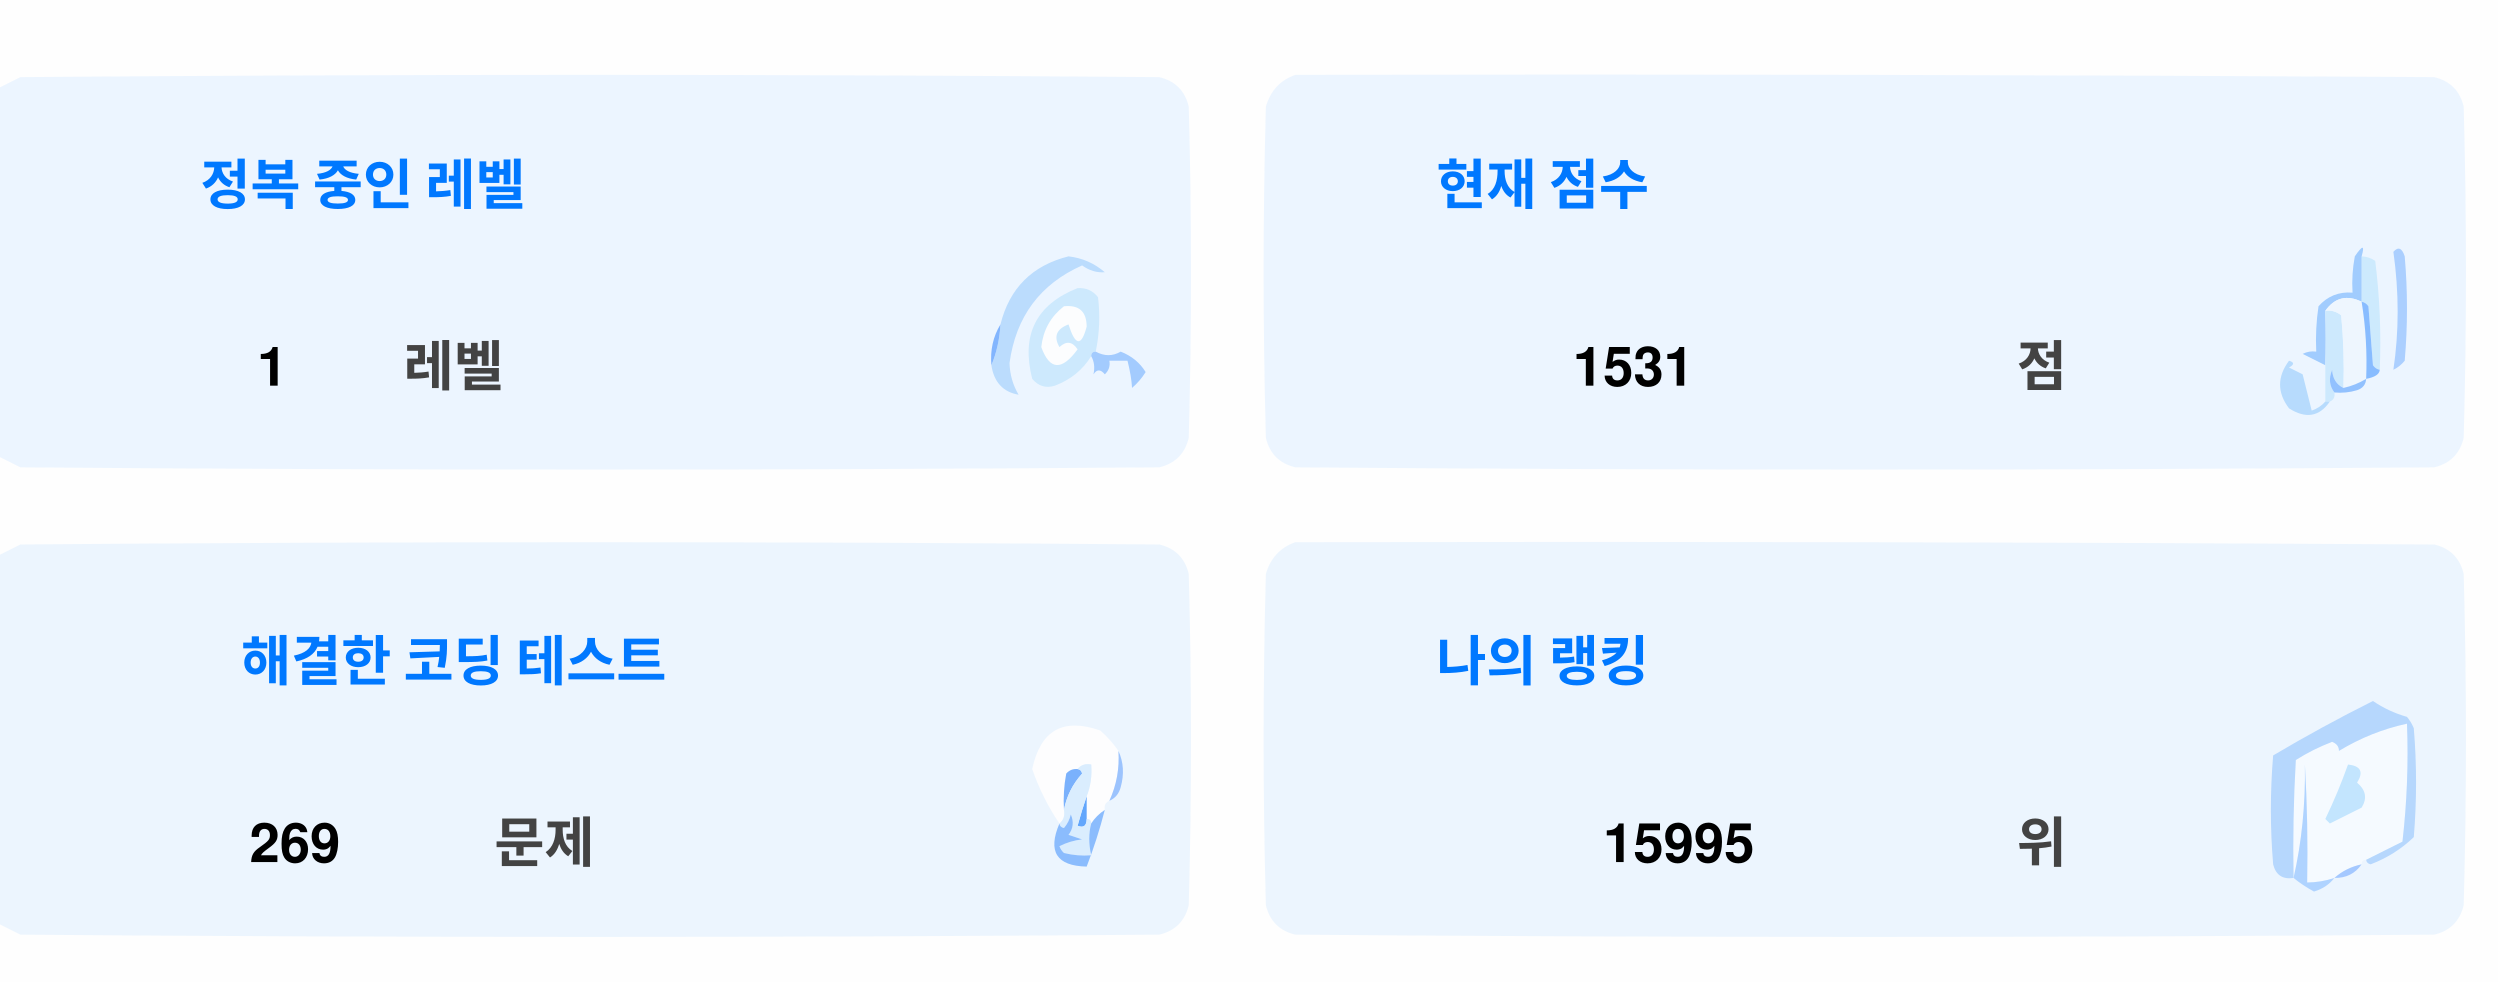
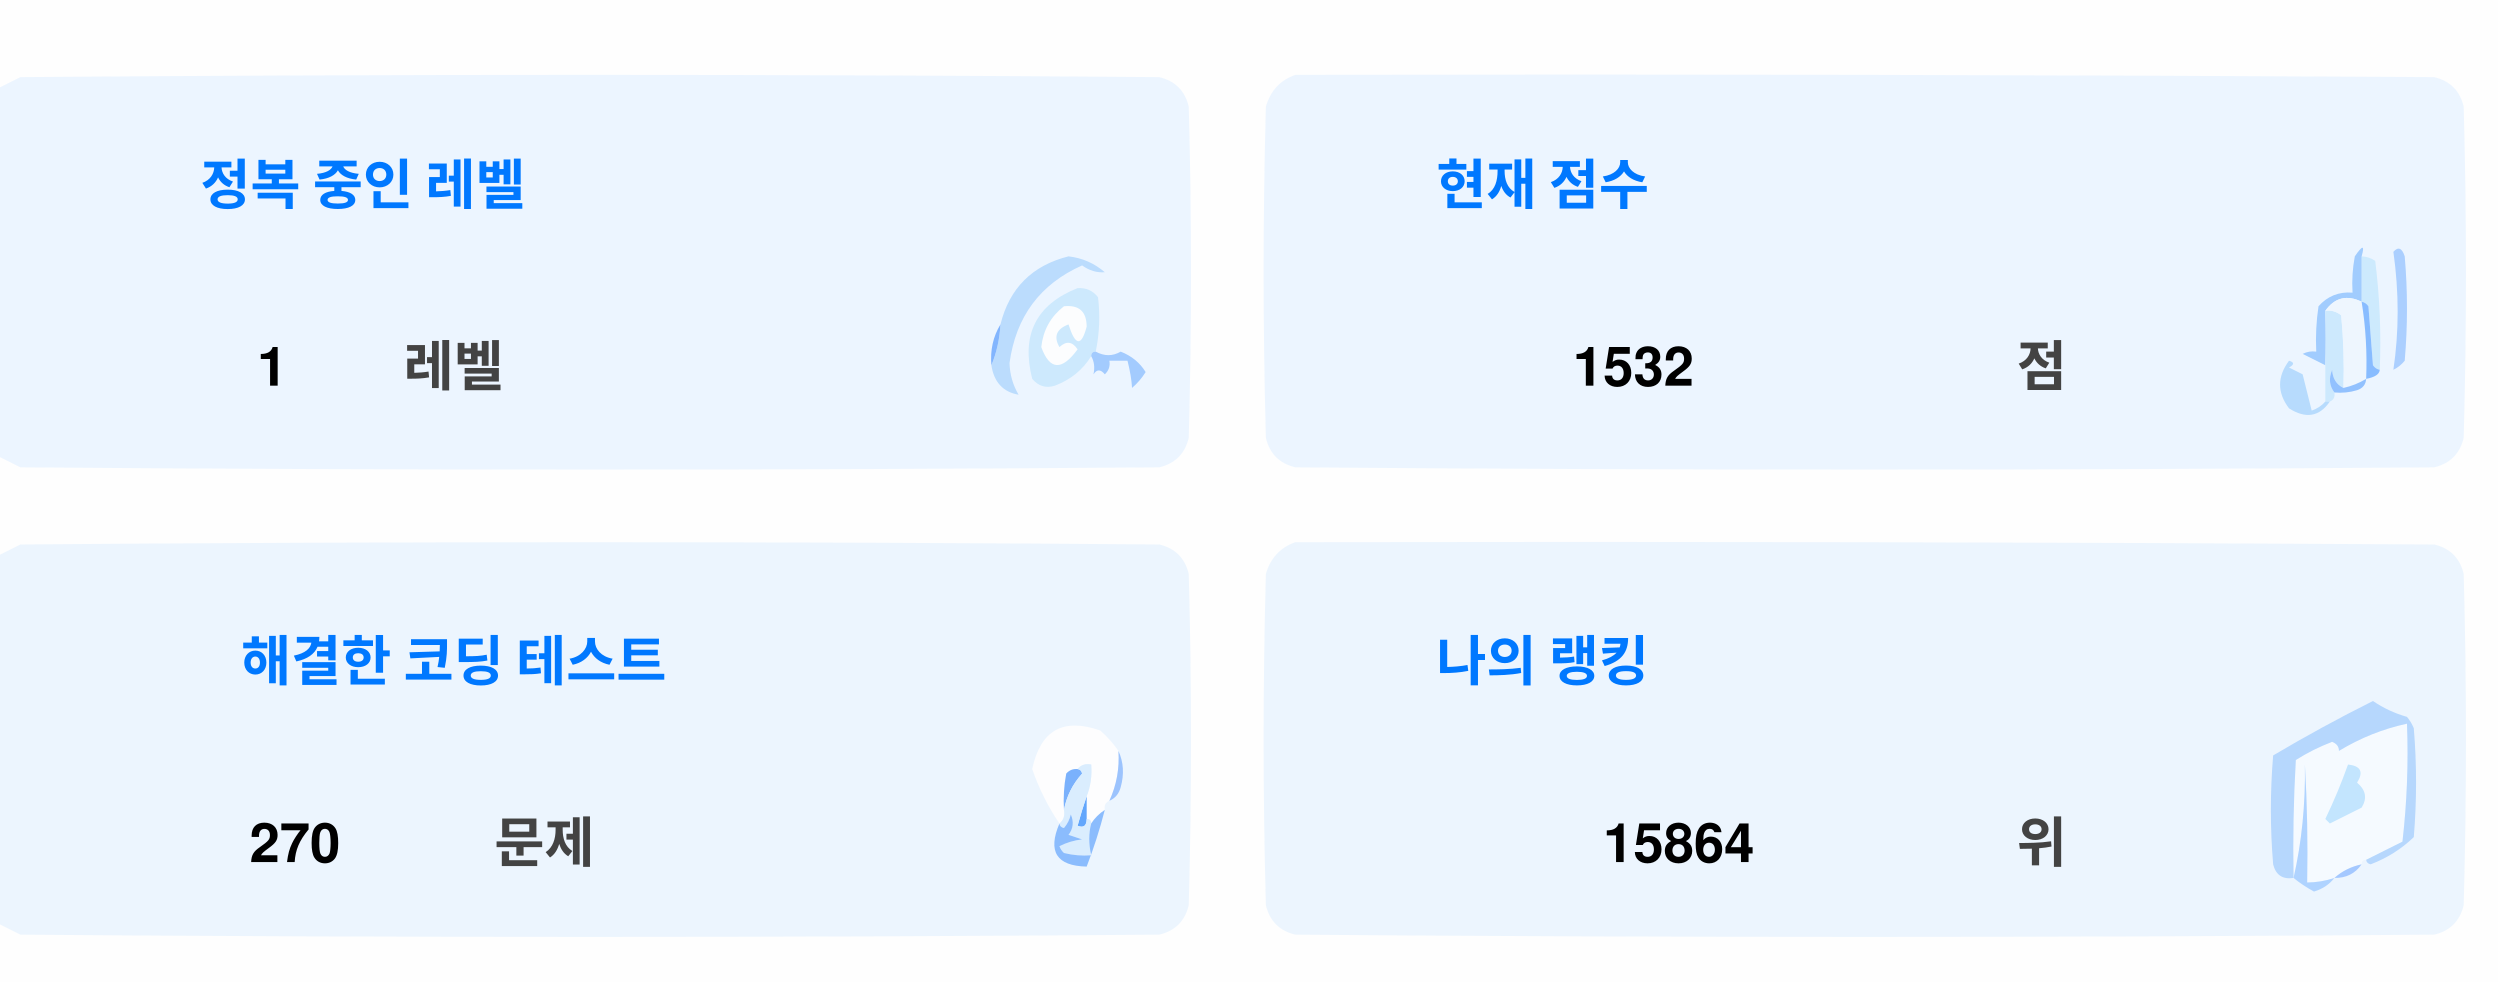
<svg xmlns="http://www.w3.org/2000/svg" version="1.1" width="551px" height="217px" style="shape-rendering:geometricPrecision; text-rendering:geometricPrecision; image-rendering:optimizeQuality; fill-rule:evenodd; clip-rule:evenodd">
  <style>.title {fill: #434343;font-size: 1rem;line-height: 1.5rem;font-weight: bold;font-family: -apple-system, BlinkMacSystemFont, Segoe UI, Helvetica, Arial, sans-serif, Apple Color Emoji, Segoe UI Emoji;}.desc {fill: #434343;font-size: 2.5rem;font-weight: bold;line-height: 1.5rem;font-family: -apple-system, BlinkMacSystemFont, Segoe UI, Helvetica, Arial, sans-serif, Apple Color Emoji, Segoe UI Emoji;}.desc-2 {fill: #434343;font-size: 1rem;font-weight: bold;line-height: 1.5rem;font-family: -apple-system, BlinkMacSystemFont, Segoe UI, Helvetica, Arial, sans-serif, Apple Color Emoji, Segoe UI Emoji;}.text, .desc {animation: twinkling 4s ease-in-out infinite;}@keyframes twinkling {40% { opacity: 1; }50% { opacity: 0.5; }60% { opacity: 1; }70% { opacity: 0.5; }80% { opacity: 1; }}</style>
  <g>
    <path style="opacity:1" fill="#fefefe" d="M -0.5,-0.5 C 183.167,-0.5 366.833,-0.5 550.5,-0.5C 550.5,71.833 550.5,144.167 550.5,216.5C 366.833,216.5 183.167,216.5 -0.5,216.5C -0.5,212.167 -0.5,207.833 -0.5,203.5C 1.14,204.32 2.807,205.153 4.5,206C 88.167,206.667 171.833,206.667 255.5,206C 259,205.167 261.167,203 262,199.5C 262.667,175.167 262.667,150.833 262,126.5C 261.167,123 259,120.833 255.5,120C 171.833,119.333 88.167,119.333 4.5,120C 2.807,120.847 1.14,121.68 -0.5,122.5C -0.5,115.167 -0.5,107.833 -0.5,100.5C 1.14,101.32 2.807,102.153 4.5,103C 88.167,103.667 171.833,103.667 255.5,103C 259,102.167 261.167,100 262,96.5C 262.667,72.167 262.667,47.833 262,23.5C 261.167,20 259,17.833 255.5,17C 171.833,16.333 88.167,16.333 4.5,17C 2.807,17.847 1.14,18.68 -0.5,19.5C -0.5,12.833 -0.5,6.167 -0.5,-0.5 Z" />
  </g>
  <g>
    <path style="opacity:1" fill="#ecf5ff" d="M -0.5,100.5 C -0.5,73.5 -0.5,46.5 -0.5,19.5C 1.14,18.68 2.807,17.847 4.5,17C 88.167,16.333 171.833,16.333 255.5,17C 259,17.833 261.167,20 262,23.5C 262.667,47.833 262.667,72.167 262,96.5C 261.167,100 259,102.167 255.5,103C 171.833,103.667 88.167,103.667 4.5,103C 2.807,102.153 1.14,101.32 -0.5,100.5 Z" />
  </g>
  <g>
    <path style="opacity:1" fill="#ecf5ff" d="M 285.5,16.5 C 369.167,16.333 452.834,16.5 536.5,17C 540,17.833 542.167,20 543,23.5C 543.667,47.833 543.667,72.167 543,96.5C 542.167,100 540,102.167 536.5,103C 452.833,103.667 369.167,103.667 285.5,103C 282,102.167 279.833,100 279,96.5C 278.333,72.167 278.333,47.833 279,23.5C 280.018,19.985 282.185,17.652 285.5,16.5 Z" />
  </g>
  <g>
    <path style="opacity:1" fill="#cdeafd" d="M 520.5,56.5 C 521.583,56.539 522.583,56.873 523.5,57.5C 524.498,65.472 524.831,73.472 524.5,81.5C 523.883,81.389 523.383,81.056 523,80.5C 522.667,76.167 522.333,71.833 522,67.5C 521.617,66.944 521.117,66.611 520.5,66.5C 520.5,63.167 520.5,59.833 520.5,56.5 Z" />
  </g>
  <g>
    <path style="opacity:1" fill="#abcfff" d="M 527.5,55.5 C 528.566,54.308 529.399,54.641 530,56.5C 530.667,64.167 530.667,71.833 530,79.5C 529.311,80.357 528.478,81.023 527.5,81.5C 528.758,73.08 528.758,64.414 527.5,55.5 Z" />
  </g>
  <g>
    <path style="opacity:1" fill="#bbdcfd" d="M 218.5,80.5 C 219.657,77.727 220.324,74.727 220.5,71.5C 222.49,63.51 227.49,58.51 235.5,56.5C 238.528,56.847 241.194,58.014 243.5,60C 241.744,60.141 240.078,59.641 238.5,58.5C 229.247,62.607 223.914,69.773 222.5,80C 222.565,82.526 223.232,84.859 224.5,87C 221.07,86.397 219.07,84.231 218.5,80.5 Z" />
  </g>
  <g>
    <path style="opacity:1" fill="#cde9fd" d="M 241.5,77.5 C 240.833,77.5 240.5,77.833 240.5,78.5C 238.628,81.529 235.961,83.695 232.5,85C 230.536,85.624 228.869,85.124 227.5,83.5C 225.021,73.791 228.354,67.124 237.5,63.5C 239.374,63.39 240.874,64.056 242,65.5C 242.497,69.524 242.331,73.524 241.5,77.5 Z" />
  </g>
  <g>
    <path style="opacity:1" fill="#fcfdfe" d="M 234.5,67.5 C 237.826,67.162 239.493,68.662 239.5,72C 238.334,76.434 237,76.267 235.5,71.5C 232.832,72.515 232.166,74.182 233.5,76.5C 235.017,75.089 236.351,75.256 237.5,77C 234.006,81.771 231.34,81.605 229.5,76.5C 229.904,72.771 231.571,69.771 234.5,67.5 Z" />
  </g>
  <g>
    <path style="opacity:1" fill="#a1ccfe" d="M 520.5,56.5 C 520.5,59.833 520.5,63.167 520.5,66.5C 517.238,64.922 514.572,65.589 512.5,68.5C 512.617,72.81 512.617,76.81 512.5,80.5C 510.86,79.68 509.193,78.847 507.5,78C 508.448,77.517 509.448,77.35 510.5,77.5C 510.335,74.15 510.502,70.817 511,67.5C 512.995,65.253 515.495,64.253 518.5,64.5C 518.336,61.813 518.503,59.146 519,56.5C 520.731,53.969 521.231,53.969 520.5,56.5 Z" />
  </g>
  <g>
    <path style="opacity:1" fill="#cde9fd" d="M 512.5,68.5 C 513.822,68.33 514.989,68.663 516,69.5C 516.499,74.823 516.666,80.156 516.5,85.5C 514.955,84.77 514.122,83.437 514,81.5C 513.22,83.387 513.387,85.054 514.5,86.5C 514.672,87.492 514.338,88.158 513.5,88.5C 513.167,88.5 512.833,88.5 512.5,88.5C 512.5,85.833 512.5,83.167 512.5,80.5C 512.617,76.81 512.617,72.81 512.5,68.5 Z" />
  </g>
  <g>
    <path style="opacity:1" fill="#eef6fe" d="M 520.5,66.5 C 521.407,72.106 521.74,77.773 521.5,83.5C 519.95,84.441 518.284,85.108 516.5,85.5C 516.666,80.156 516.499,74.823 516,69.5C 514.989,68.663 513.822,68.33 512.5,68.5C 514.572,65.589 517.238,64.922 520.5,66.5 Z" />
  </g>
  <g>
    <path style="opacity:1" fill="#88bcff" d="M 520.5,66.5 C 521.117,66.611 521.617,66.944 522,67.5C 522.333,71.833 522.667,76.167 523,80.5C 523.383,81.056 523.883,81.389 524.5,81.5C 524.445,82.469 523.445,83.136 521.5,83.5C 521.74,77.773 521.407,72.106 520.5,66.5 Z" />
  </g>
  <g>
    <path style="opacity:1" fill="#82b5fe" d="M 220.5,71.5 C 220.324,74.727 219.657,77.727 218.5,80.5C 218.215,77.171 218.882,74.171 220.5,71.5 Z" />
  </g>
  <g>
    <path style="opacity:1" fill="#a3cbfe" d="M 240.5,78.5 C 240.5,77.833 240.833,77.5 241.5,77.5C 243.391,78.536 245.224,78.536 247,77.5C 249.391,78.429 251.225,79.929 252.5,82C 251.681,83.319 250.681,84.486 249.5,85.5C 249.409,83.777 249.075,81.777 248.5,79.5C 247.167,79.5 245.833,79.5 244.5,79.5C 244.719,80.675 244.386,81.675 243.5,82.5C 242.575,81.359 241.741,81.359 241,82.5C 241.331,80.981 241.164,79.648 240.5,78.5 Z" />
  </g>
  <g>
    <path style="opacity:1" fill="#b7dbfd" d="M 512.5,88.5 C 512.833,88.5 513.167,88.5 513.5,88.5C 511.199,91.857 508.199,92.357 504.5,90C 501.872,86.535 501.872,83.035 504.5,79.5C 505.696,79.846 505.696,80.346 504.5,81C 505.5,81.5 506.5,82 507.5,82.5C 508.167,85.167 508.833,87.833 509.5,90.5C 510.739,90.058 511.739,89.391 512.5,88.5 Z" />
  </g>
  <g>
    <path style="opacity:1" fill="#92c1fe" d="M 516.5,85.5 C 518.284,85.108 519.95,84.441 521.5,83.5C 521.423,84.75 520.756,85.583 519.5,86C 517.866,86.493 516.199,86.66 514.5,86.5C 513.387,85.054 513.22,83.387 514,81.5C 514.122,83.437 514.955,84.77 516.5,85.5 Z" />
  </g>
  <g>
    <path style="opacity:1" fill="#ecf5fe" d="M -0.5,203.5 C -0.5,176.5 -0.5,149.5 -0.5,122.5C 1.14,121.68 2.807,120.847 4.5,120C 88.167,119.333 171.833,119.333 255.5,120C 259,120.833 261.167,123 262,126.5C 262.667,150.833 262.667,175.167 262,199.5C 261.167,203 259,205.167 255.5,206C 171.833,206.667 88.167,206.667 4.5,206C 2.807,205.153 1.14,204.32 -0.5,203.5 Z" />
  </g>
  <g>
    <path style="opacity:1" fill="#ecf5fe" d="M 285.5,119.5 C 369.167,119.333 452.834,119.5 536.5,120C 540,120.833 542.167,123 543,126.5C 543.667,150.833 543.667,175.167 543,199.5C 542.167,203 540,205.167 536.5,206C 452.833,206.667 369.167,206.667 285.5,206C 282,205.167 279.833,203 279,199.5C 278.333,175.167 278.333,150.833 279,126.5C 280.018,122.985 282.185,120.652 285.5,119.5 Z" />
  </g>
  <g>
    <path style="opacity:1" fill="#fdfdfe" d="M 246.5,165.5 C 246.758,169.367 246.092,173.034 244.5,176.5C 243.662,176.842 243.328,177.508 243.5,178.5C 242.272,179.306 241.272,180.306 240.5,181.5C 240.5,180.833 240.167,180.5 239.5,180.5C 239.5,178.833 239.5,177.167 239.5,175.5C 240.369,173.283 240.702,170.95 240.5,168.5C 239.209,168.263 238.209,168.596 237.5,169.5C 236.504,169.414 235.671,169.748 235,170.5C 234.503,173.146 234.336,175.813 234.5,178.5C 234.737,179.791 234.404,180.791 233.5,181.5C 230.986,177.806 228.986,173.806 227.5,169.5C 229.309,160.957 234.309,158.124 242.5,161C 244.07,162.397 245.404,163.897 246.5,165.5 Z" />
  </g>
  <g>
    <path style="opacity:1" fill="#f5faff" d="M 521.5,189.5 C 520.833,189.5 520.5,189.833 520.5,190.5C 518.181,190.992 516.181,191.992 514.5,193.5C 512.565,194.15 510.565,194.483 508.5,194.5C 508.666,185.827 508.5,177.16 508,168.5C 508.141,177.227 507.308,185.56 505.5,193.5C 505.334,184.827 505.5,176.16 506,167.5C 508.527,165.903 511.194,164.57 514,163.5C 515.011,163.892 515.511,164.559 515.5,165.5C 520.21,162.641 525.21,160.641 530.5,159.5C 530.831,168.192 530.498,176.859 529.5,185.5C 526.807,186.847 524.14,188.18 521.5,189.5 Z" />
  </g>
  <g>
    <path style="opacity:1" fill="#b6d7fd" d="M 521.5,189.5 C 524.14,188.18 526.807,186.847 529.5,185.5C 530.498,176.859 530.831,168.192 530.5,159.5C 525.21,160.641 520.21,162.641 515.5,165.5C 515.511,164.559 515.011,163.892 514,163.5C 511.194,164.57 508.527,165.903 506,167.5C 505.5,176.16 505.334,184.827 505.5,193.5C 503.089,193.863 501.589,192.863 501,190.5C 500.333,182.5 500.333,174.5 501,166.5C 508.173,162.246 515.507,158.246 523,154.5C 525.304,156.068 527.804,157.235 530.5,158C 531.126,158.75 531.626,159.584 532,160.5C 532.667,168.5 532.667,176.5 532,184.5C 529.292,187.111 526.125,189.111 522.5,190.5C 521.893,190.376 521.56,190.043 521.5,189.5 Z" />
  </g>
  <g>
    <path style="opacity:1" fill="#c3e5fe" d="M 517.5,168.5 C 520.317,168.801 520.984,170.134 519.5,172.5C 521.439,174.122 521.772,175.956 520.5,178C 518.167,179.167 515.833,180.333 513.5,181.5C 513.167,181.167 512.833,180.833 512.5,180.5C 514.414,176.515 516.081,172.515 517.5,168.5 Z" />
  </g>
  <g>
    <path style="opacity:1" fill="#7ab1fc" d="M 237.5,169.5 C 238.043,169.56 238.376,169.893 238.5,170.5C 236.395,172.836 235.062,175.503 234.5,178.5C 234.336,175.813 234.503,173.146 235,170.5C 235.671,169.748 236.504,169.414 237.5,169.5 Z" />
  </g>
  <g>
    <path style="opacity:1" fill="#afd3ff" d="M 514.5,193.5 C 513.378,194.947 511.878,195.947 510,196.5C 508.348,195.601 506.848,194.601 505.5,193.5C 507.308,185.56 508.141,177.227 508,168.5C 508.5,177.16 508.666,185.827 508.5,194.5C 510.565,194.483 512.565,194.15 514.5,193.5 Z" />
  </g>
  <g>
    <path style="opacity:1" fill="#9cc3fd" d="M 246.5,165.5 C 247.634,167.966 247.801,170.633 247,173.5C 246.623,174.942 245.79,175.942 244.5,176.5C 246.092,173.034 246.758,169.367 246.5,165.5 Z" />
  </g>
  <g>
    <path style="opacity:1" fill="#62a6fc" d="M 239.5,175.5 C 239.5,177.167 239.5,178.833 239.5,180.5C 239.483,182.028 238.816,182.528 237.5,182C 238.117,179.723 238.784,177.556 239.5,175.5 Z" />
  </g>
  <g>
    <path style="opacity:1" fill="#daedfe" d="M 237.5,169.5 C 238.209,168.596 239.209,168.263 240.5,168.5C 240.702,170.95 240.369,173.283 239.5,175.5C 238.784,177.556 238.117,179.723 237.5,182C 238.816,182.528 239.483,182.028 239.5,180.5C 240.167,180.5 240.5,180.833 240.5,181.5C 239.918,183.669 239.918,186.002 240.5,188.5C 238.473,188.662 236.473,188.495 234.5,188C 234.043,187.586 233.709,187.086 233.5,186.5C 235.078,185.702 236.744,185.202 238.5,185C 237.5,184.667 236.5,184.333 235.5,184C 236.554,182.612 236.72,181.112 236,179.5C 235.751,180.624 235.251,181.624 234.5,182.5C 233.893,182.376 233.56,182.043 233.5,181.5C 234.404,180.791 234.737,179.791 234.5,178.5C 235.062,175.503 236.395,172.836 238.5,170.5C 238.376,169.893 238.043,169.56 237.5,169.5 Z" />
  </g>
  <g>
    <path style="opacity:1" fill="#8bbcfd" d="M 243.5,178.5 C 242.395,182.803 241.062,186.969 239.5,191C 232.857,190.847 230.857,187.68 233.5,181.5C 233.56,182.043 233.893,182.376 234.5,182.5C 235.251,181.624 235.751,180.624 236,179.5C 236.72,181.112 236.554,182.612 235.5,184C 236.5,184.333 237.5,184.667 238.5,185C 236.744,185.202 235.078,185.702 233.5,186.5C 233.709,187.086 234.043,187.586 234.5,188C 236.473,188.495 238.473,188.662 240.5,188.5C 239.918,186.002 239.918,183.669 240.5,181.5C 241.272,180.306 242.272,179.306 243.5,178.5 Z" />
  </g>
  <g>
    <path style="opacity:1" fill="#a4c8ff" d="M 520.5,190.5 C 519.089,192.539 517.089,193.539 514.5,193.5C 516.181,191.992 518.181,190.992 520.5,190.5 Z" />
  </g>
  <text text-anchor="middle" x="80" y="45" class="title" style="fill:#0078ff;" stroke="#none" stroke-width="1">정복 중인 레벨</text>
  <text text-anchor="middle" x="60" y="85" class="desc" style="fill:#000000;" stroke="#none" stroke-width="1">1</text>
  <text text-anchor="middle" x="100" y="85" class="desc-2" style="fill:#434343;" stroke="#none" stroke-width="1">레벨</text>
  <text text-anchor="middle" x="340" y="45" class="title" style="fill:#0078ff;" stroke="#none" stroke-width="1">현재 점수</text>
-   <text text-anchor="middle" x="360" y="85" class="desc" style="fill:#000000;" stroke="#none" stroke-width="1">1531</text>
+   <text text-anchor="middle" x="360" y="85" class="desc" style="fill:#000000;" stroke="#none" stroke-width="1">1532</text>
  <text text-anchor="middle" x="450" y="85" class="desc-2" style="fill:#434343;" stroke="#none" stroke-width="1">점</text>
  <text text-anchor="middle" x="100" y="150" class="title" style="fill:#0078ff;" stroke="#none" stroke-width="1">해결한 코딩 테스트</text>
-   <text text-anchor="middle" x="65" y="190" class="desc" style="fill:#000000;" stroke="#none" stroke-width="1">269</text>
+   <text text-anchor="middle" x="65" y="190" class="desc" style="fill:#000000;" stroke="#none" stroke-width="1">270</text>
  <text text-anchor="middle" x="120" y="190" class="desc-2" style="fill:#434343;" stroke="#none" stroke-width="1">문제</text>
  <text text-anchor="middle" x="340" y="150" class="title" style="fill:#0078ff;" stroke="#none" stroke-width="1">나의 랭킹</text>
-   <text text-anchor="middle" x="370" y="190" class="desc" style="fill:#000000;" stroke="#none" stroke-width="1">15995</text>
+   <text text-anchor="middle" x="370" y="190" class="desc" style="fill:#000000;" stroke="#none" stroke-width="1">15864</text>
  <text text-anchor="middle" x="450" y="190" class="desc-2" style="fill:#434343;" stroke="#none" stroke-width="1">위</text>
</svg>
